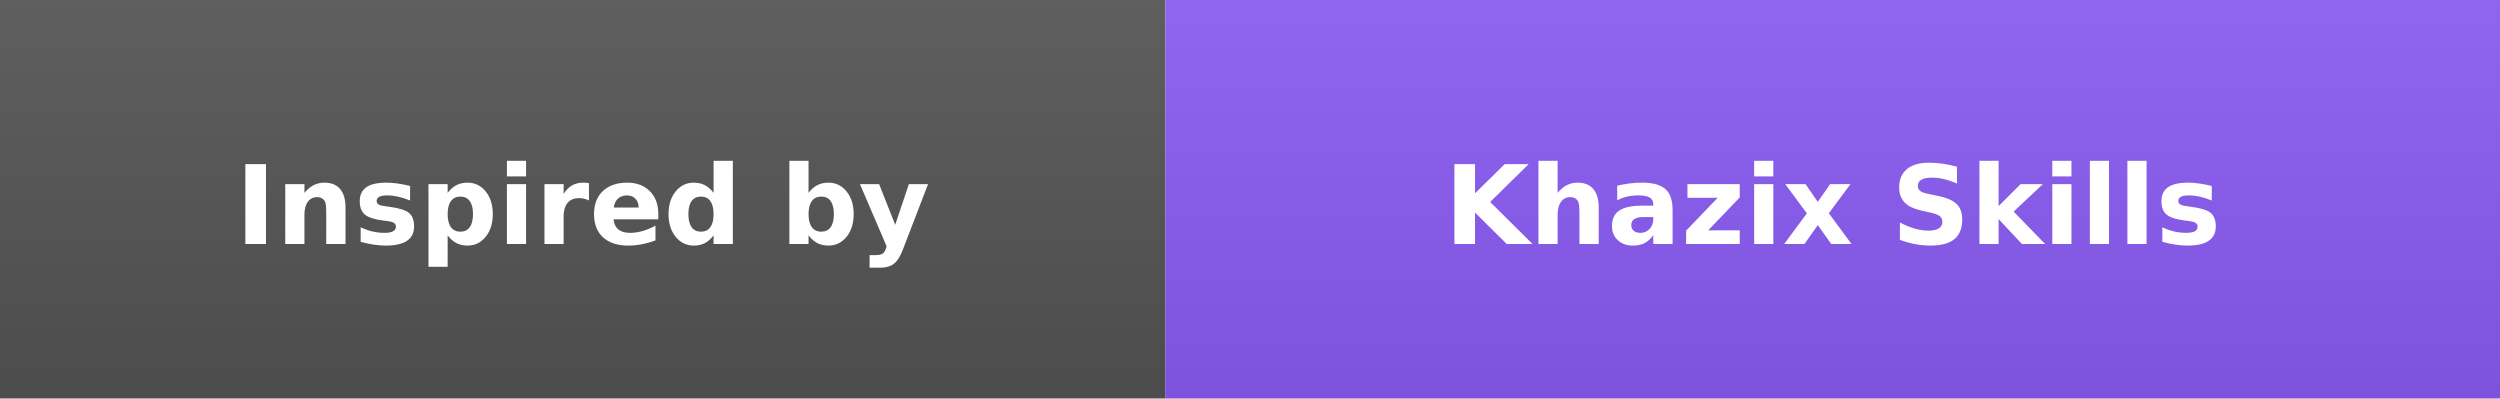
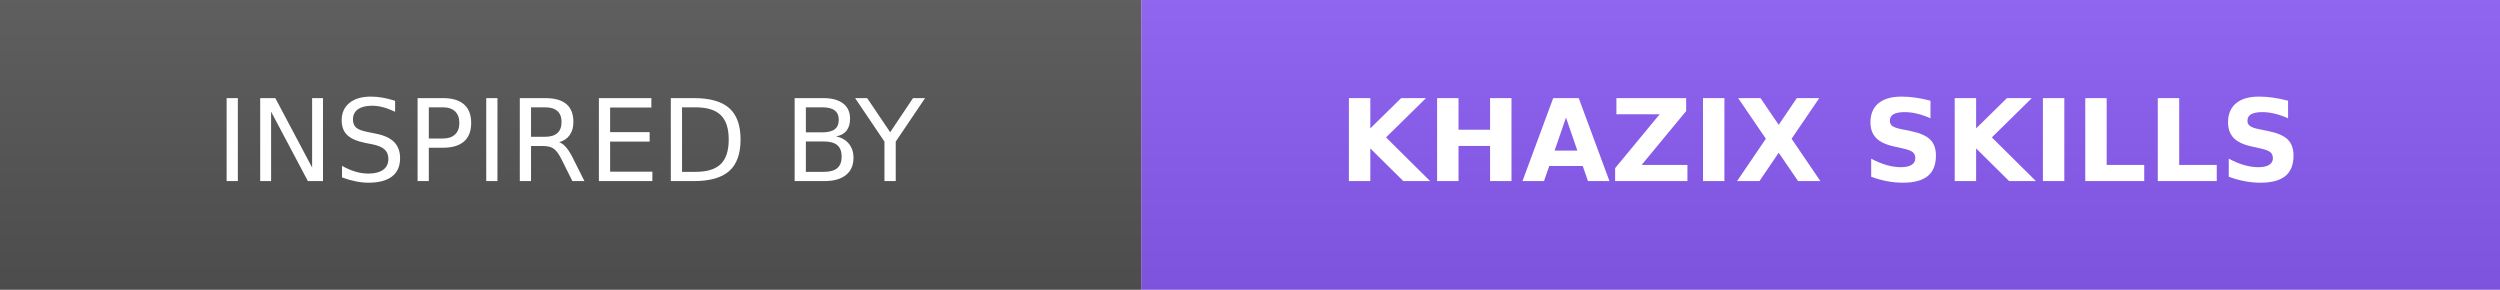
- <svg xmlns="http://www.w3.org/2000/svg" width="251" height="40" role="img" aria-label="Inspired by: Khazix Skills">
+ <svg xmlns="http://www.w3.org/2000/svg" width="241.6" height="28" role="img" aria-label="INSPIRED BY: KHAZIX SKILLS">
  <linearGradient id="s" x2="0" y2="100%">
    <stop offset="0" stop-color="#bbb" stop-opacity=".1" />
    <stop offset="1" stop-opacity=".1" />
  </linearGradient>
  <clipPath id="r">
-     <rect width="251" height="40" rx="0" fill="#fff" />
+     <rect width="241.6" height="28" rx="0" fill="#fff" />
  </clipPath>
  <g clip-path="url(#r)">
-     <rect width="117" height="40" fill="#555" />
-     <rect x="117" width="134" height="40" fill="#8B5CF6" />
-     <rect width="251" height="40" fill="url(#s)" />
+     <rect width="110.3" height="28" fill="#555" />
+     <rect x="110.3" width="131.3" height="28" fill="#8B5CF6" />
+     <rect width="241.6" height="28" fill="url(#s)" />
  </g>
-   <g fill="#fff" text-anchor="middle" font-family="Verdana,Geneva,DejaVu Sans,sans-serif" font-size="110" font-weight="bold" transform="scale(.1)">
-     <text x="585" y="245" textLength="888" lengthAdjust="spacingAndGlyphs">Inspired by</text>
-     <text x="1840" y="245" textLength="1056" lengthAdjust="spacingAndGlyphs">Khazix Skills</text>
+   <g fill="#fff" text-anchor="middle" font-family="Verdana,Geneva,DejaVu Sans,sans-serif" font-size="110" transform="scale(.1)">
+     <text x="551" y="175" textLength="863" lengthAdjust="spacing">INSPIRED BY</text>
+     <text x="1759" y="175" textLength="1073" lengthAdjust="spacing" font-weight="bold">KHAZIX SKILLS</text>
  </g>
</svg>
